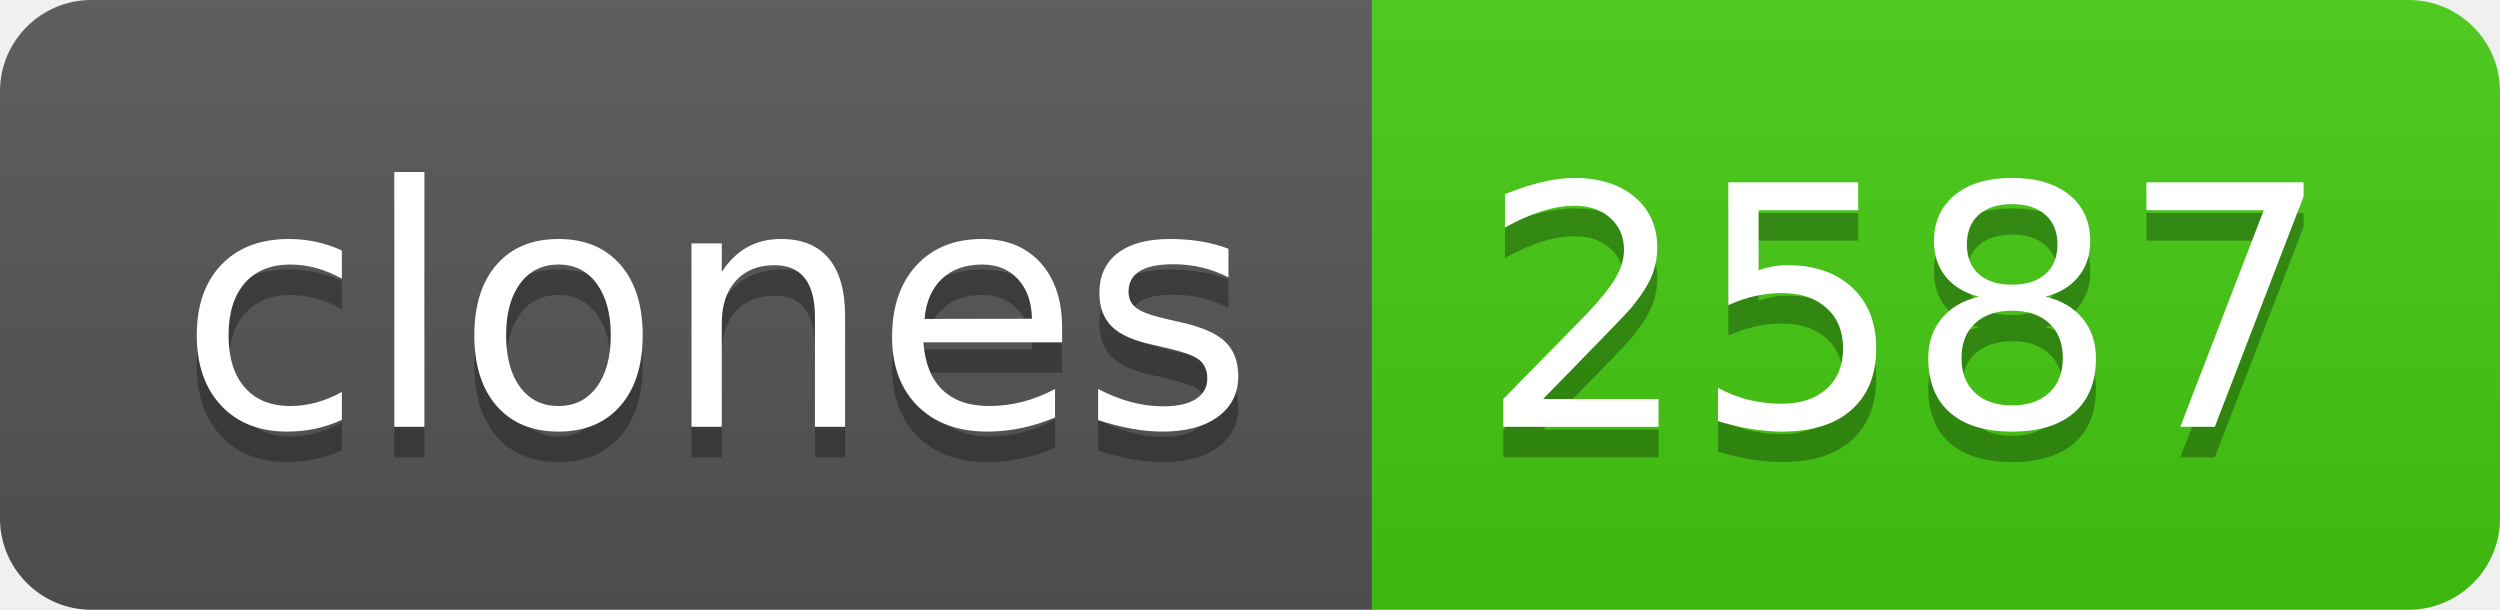
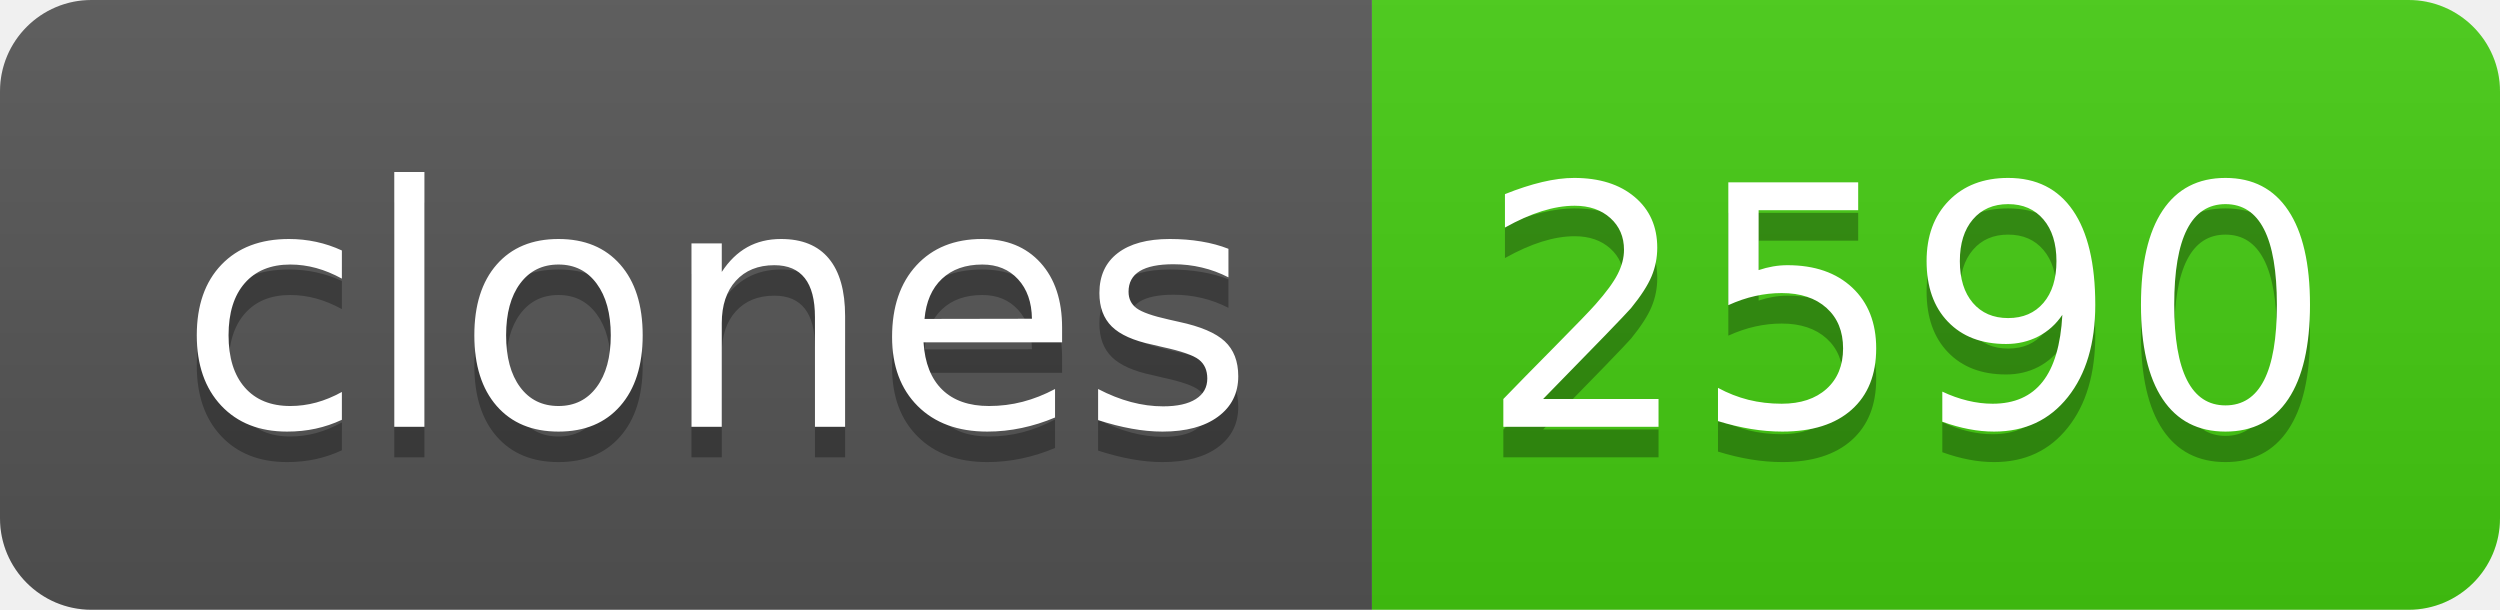
- <svg xmlns="http://www.w3.org/2000/svg" width="82" height="20" role="img" aria-label="clones: 2587">
+ <svg xmlns="http://www.w3.org/2000/svg" width="82" height="20" role="img" aria-label="clones: 2590">
  <linearGradient id="s" x2="0" y2="100%">
    <stop offset="0" stop-color="#bbb" stop-opacity=".1" />
    <stop offset="1" stop-opacity=".1" />
  </linearGradient>
  <clipPath id="r">
    <rect width="82" height="20" rx="3" fill="#fff" />
  </clipPath>
  <g clip-path="url(#r)">
    <rect width="45" height="20" fill="#555" />
    <rect x="45" width="37" height="20" fill="#4c1" />
    <rect width="82" height="20" fill="url(#s)" />
  </g>
  <g fill="#fff" text-anchor="middle" font-family="Verdana,Geneva,DejaVu Sans,sans-serif" text-rendering="geometricPrecision" font-size="110">
    <text aria-hidden="true" x="235" y="150" fill="#010101" fill-opacity=".3" transform="scale(.1)" textLength="350">clones</text>
    <text x="235" y="140" transform="scale(.1)" fill="#fff" textLength="350">clones</text>
-     <text aria-hidden="true" x="625" y="150" fill="#010101" fill-opacity=".3" transform="scale(.1)" textLength="270">2587</text>
-     <text x="625" y="140" transform="scale(.1)" fill="#fff" textLength="270">2587</text>
+     <text aria-hidden="true" x="625" y="150" fill="#010101" fill-opacity=".3" transform="scale(.1)" textLength="270">2590</text>
+     <text x="625" y="140" transform="scale(.1)" fill="#fff" textLength="270">2590</text>
  </g>
</svg>
